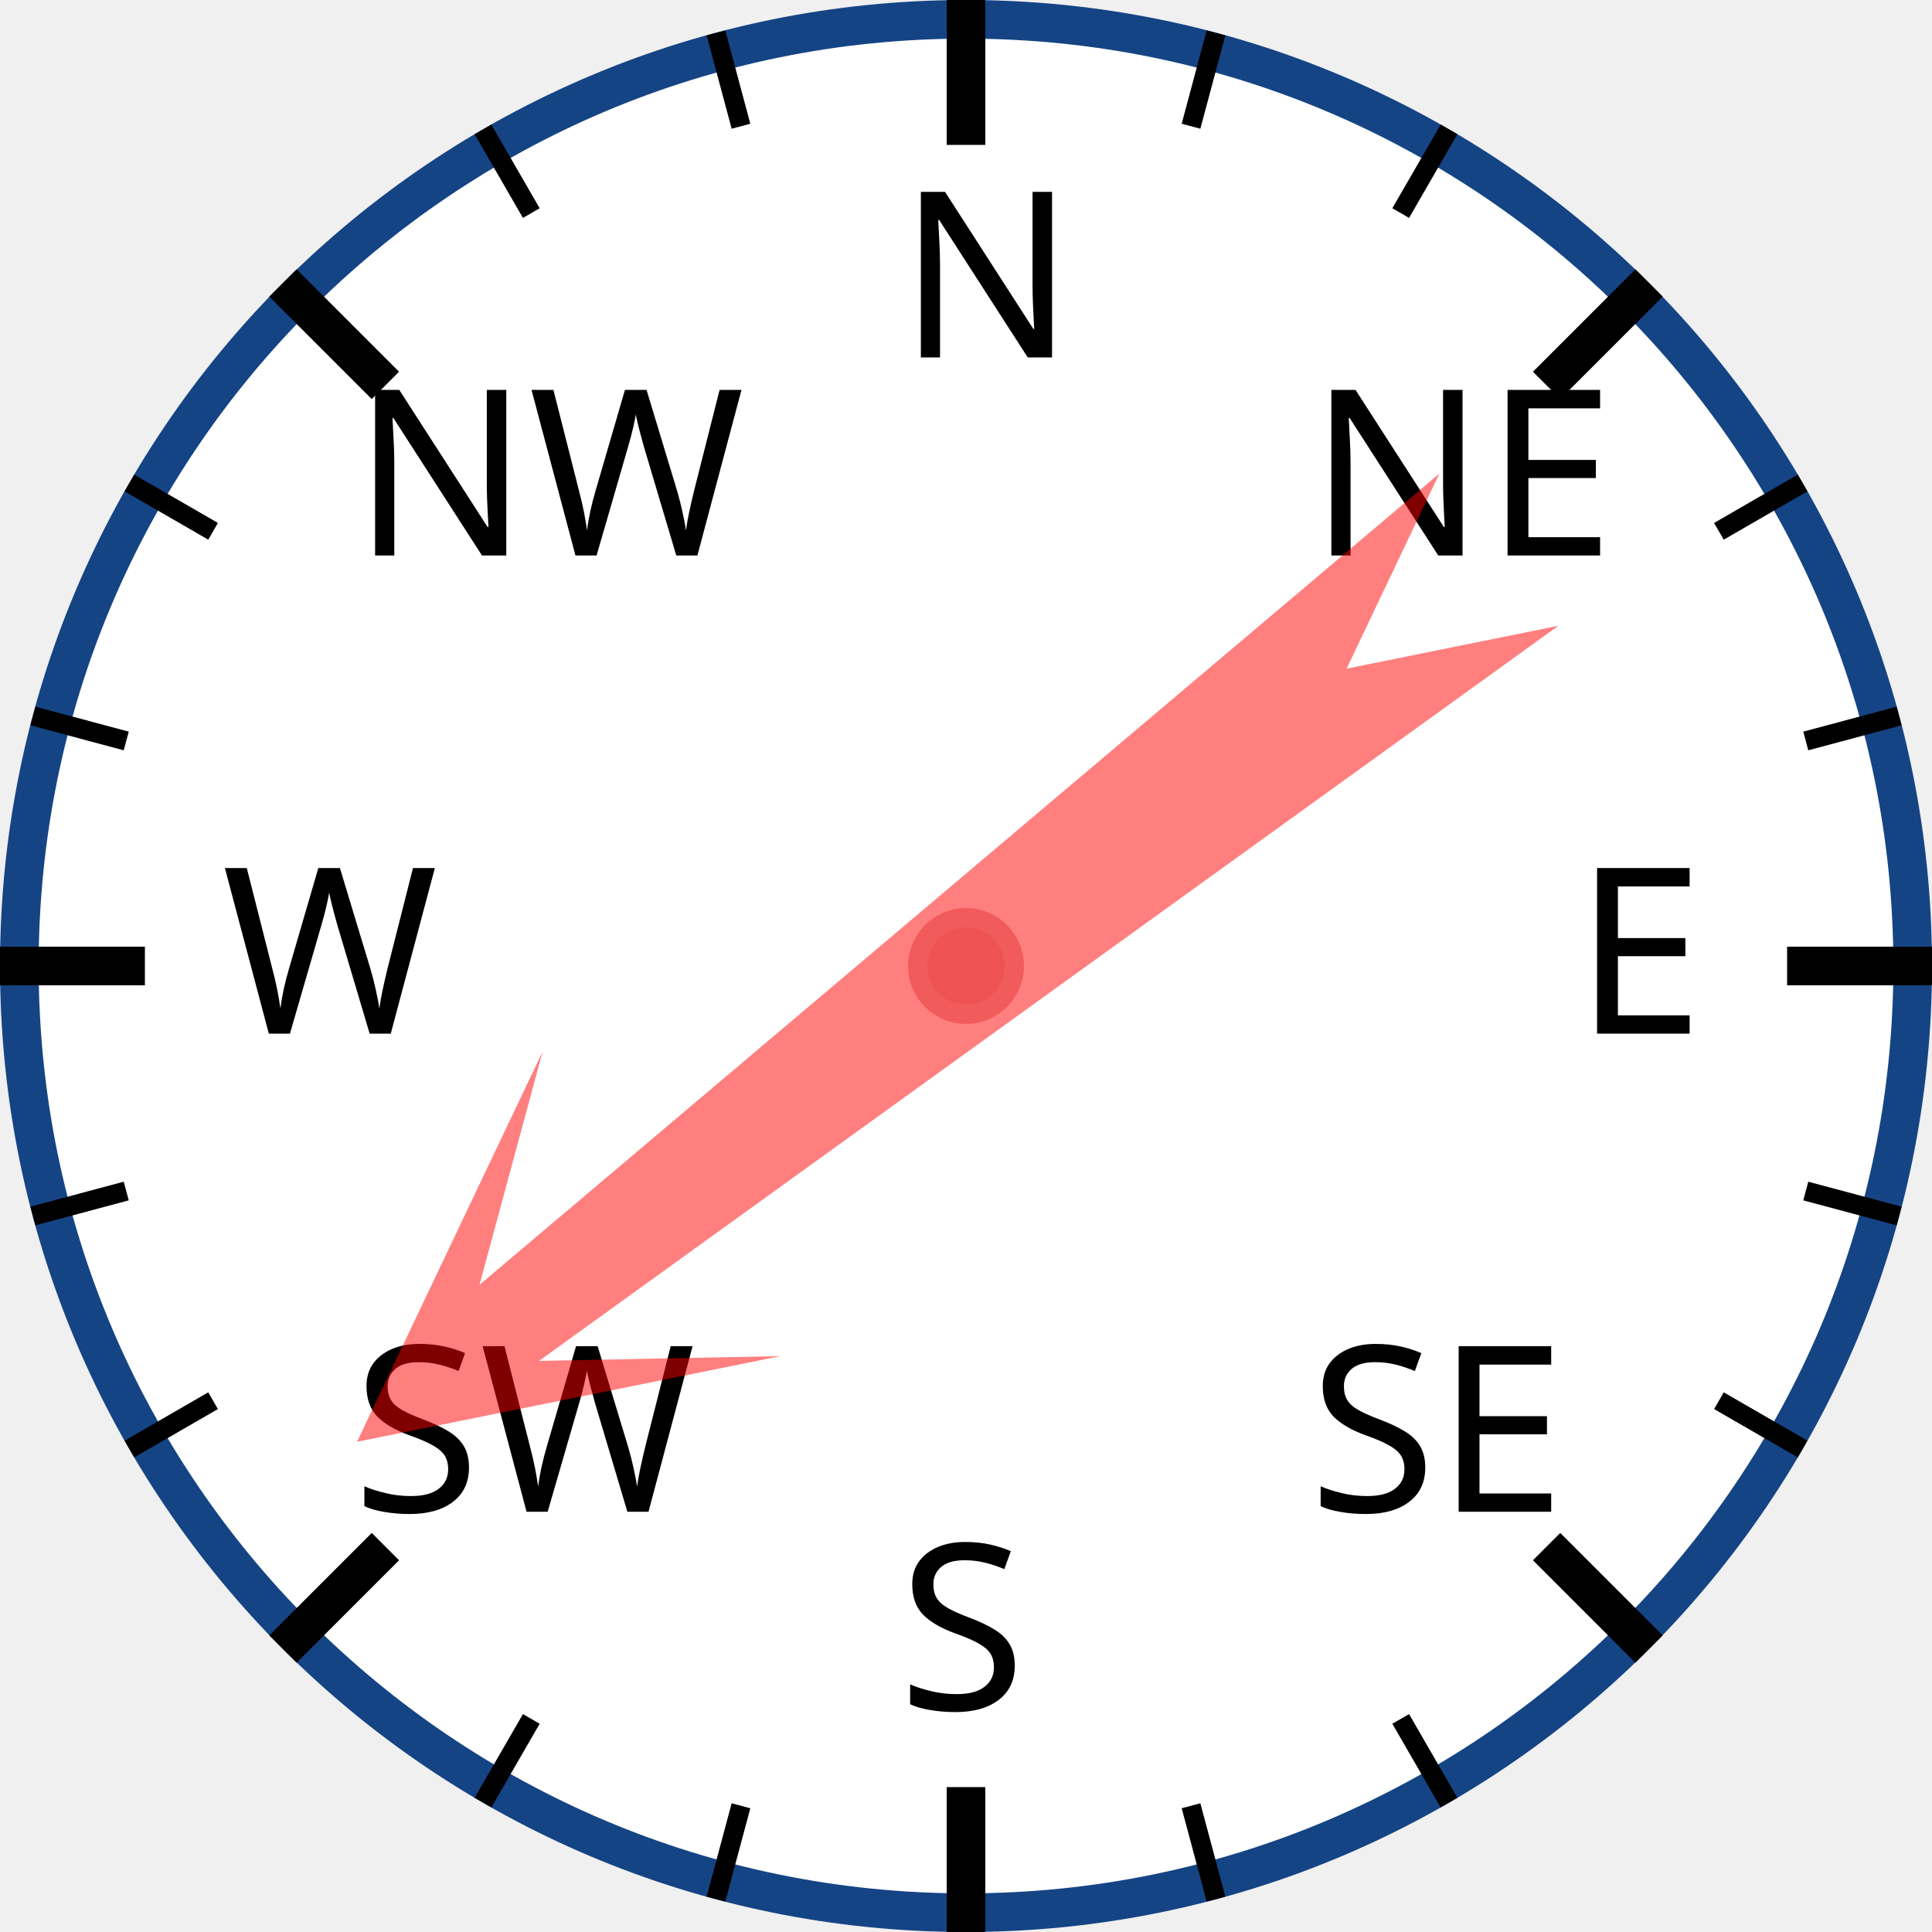
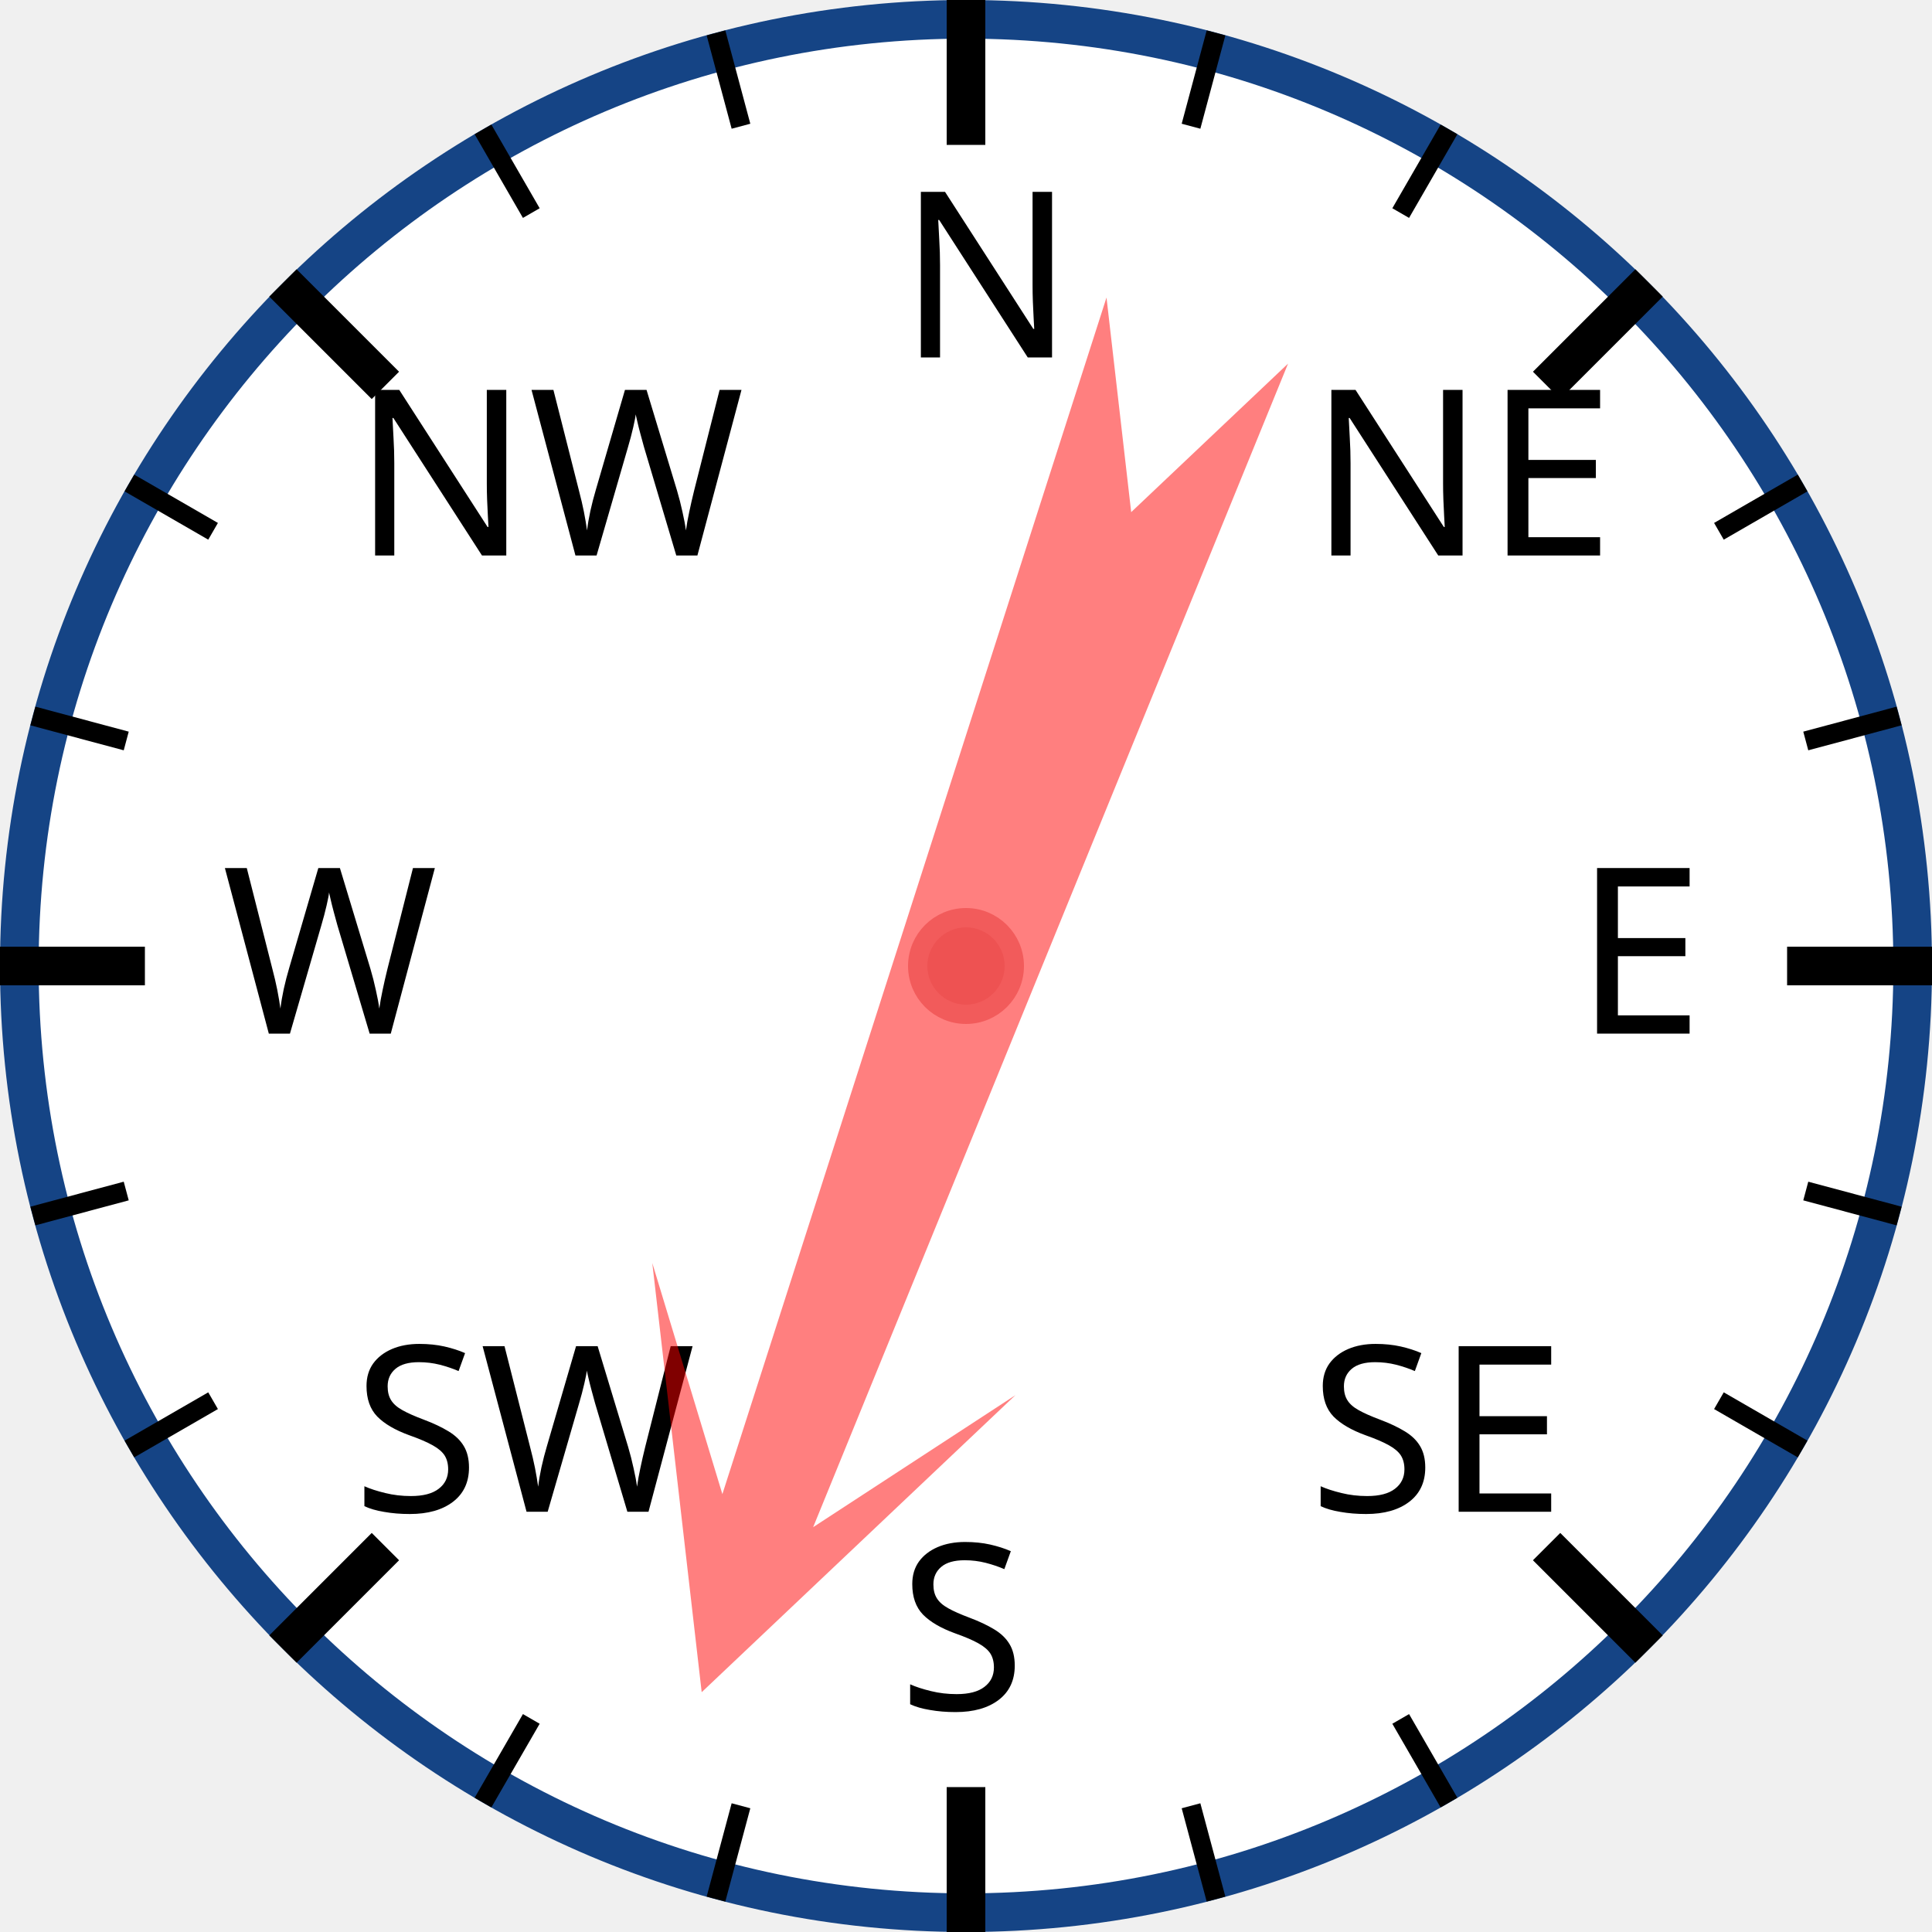
<svg xmlns="http://www.w3.org/2000/svg" width="120px" height="120px" viewBox="0 0 200 200">
  <circle cx="100" cy="100" r="98" style="fill: white; stroke: #154485; stroke-width: 4;" />
  <text x="93.0" y="37.0" style="font-family: sans-serif; font-size: 18pt;">N</text>
  <line x1="100.0" y1="0.0" x2="100.0" y2="15.0" style="stroke: black; stroke-width: 4;" />
  <line x1="74.118" y1="3.407" x2="76.706" y2="13.067" style="stroke: black; stroke-width: 2;" />
  <line x1="50" y1="13.397" x2="55" y2="22.058" style="stroke: black; stroke-width: 2;" />
  <text x="36.503" y="57.503" style="font-family: sans-serif; font-size: 18pt;">NW</text>
  <line x1="29.289" y1="29.289" x2="39.896" y2="39.896" style="stroke: black; stroke-width: 4;" />
  <line x1="13.397" y1="50" x2="22.058" y2="55" style="stroke: black; stroke-width: 2;" />
  <line x1="3.407" y1="74.118" x2="13.067" y2="76.706" style="stroke: black; stroke-width: 2;" />
  <text x="23.0" y="107.0" style="font-family: sans-serif; font-size: 18pt;">W</text>
  <line x1="0.0" y1="100.0" x2="15.0" y2="100.0" style="stroke: black; stroke-width: 4;" />
  <line x1="3.407" y1="125.882" x2="13.067" y2="123.294" style="stroke: black; stroke-width: 2;" />
  <line x1="13.397" y1="150" x2="22.058" y2="145" style="stroke: black; stroke-width: 2;" />
  <text x="36.503" y="156.497" style="font-family: sans-serif; font-size: 18pt;">SW</text>
  <line x1="29.289" y1="170.711" x2="39.896" y2="160.104" style="stroke: black; stroke-width: 4;" />
  <line x1="50" y1="186.603" x2="55" y2="177.942" style="stroke: black; stroke-width: 2;" />
  <line x1="74.118" y1="196.593" x2="76.706" y2="186.933" style="stroke: black; stroke-width: 2;" />
  <text x="93" y="177.0" style="font-family: sans-serif; font-size: 18pt;">S</text>
  <line x1="100" y1="200.0" x2="100" y2="185.0" style="stroke: black; stroke-width: 4;" />
  <line x1="125.882" y1="196.593" x2="123.294" y2="186.933" style="stroke: black; stroke-width: 2;" />
  <line x1="150.0" y1="186.603" x2="145.0" y2="177.942" style="stroke: black; stroke-width: 2;" />
  <text x="135.497" y="156.497" style="font-family: sans-serif; font-size: 18pt;">SE</text>
  <line x1="170.711" y1="170.711" x2="160.104" y2="160.104" style="stroke: black; stroke-width: 4;" />
  <line x1="186.603" y1="150" x2="177.942" y2="145" style="stroke: black; stroke-width: 2;" />
  <line x1="196.593" y1="125.882" x2="186.933" y2="123.294" style="stroke: black; stroke-width: 2;" />
  <text x="163.0" y="107" style="font-family: sans-serif; font-size: 18pt;">E</text>
  <line x1="200.0" y1="100" x2="185.0" y2="100" style="stroke: black; stroke-width: 4;" />
  <line x1="196.593" y1="74.118" x2="186.933" y2="76.706" style="stroke: black; stroke-width: 2;" />
  <line x1="186.603" y1="50" x2="177.942" y2="55" style="stroke: black; stroke-width: 2;" />
  <text x="135.497" y="57.503" style="font-family: sans-serif; font-size: 18pt;">NE</text>
  <line x1="170.711" y1="29.289" x2="160.104" y2="39.896" style="stroke: black; stroke-width: 4;" />
  <line x1="150" y1="13.397" x2="145" y2="22.058" style="stroke: black; stroke-width: 2;" />
  <line x1="125.882" y1="3.407" x2="123.294" y2="13.067" style="stroke: black; stroke-width: 2;" />
-   <polygon points="100 20 120 60 105 40 110 170 100 150 90 170 95 40 80 60" style="fill: red; fill-opacity: 0.5;" transform="rotate(232,100,100)" />
+   <polygon points="100 20 120 60 105 40 110 170 100 150 90 170 95 40 80 60" style="fill: red; fill-opacity: 0.5;" transform="rotate(200,100,100)" />
  <circle cx="100" cy="100" r="5" style="fill: #EE5252; stroke: #F25B5B; stroke-width: 2;" />
</svg>
